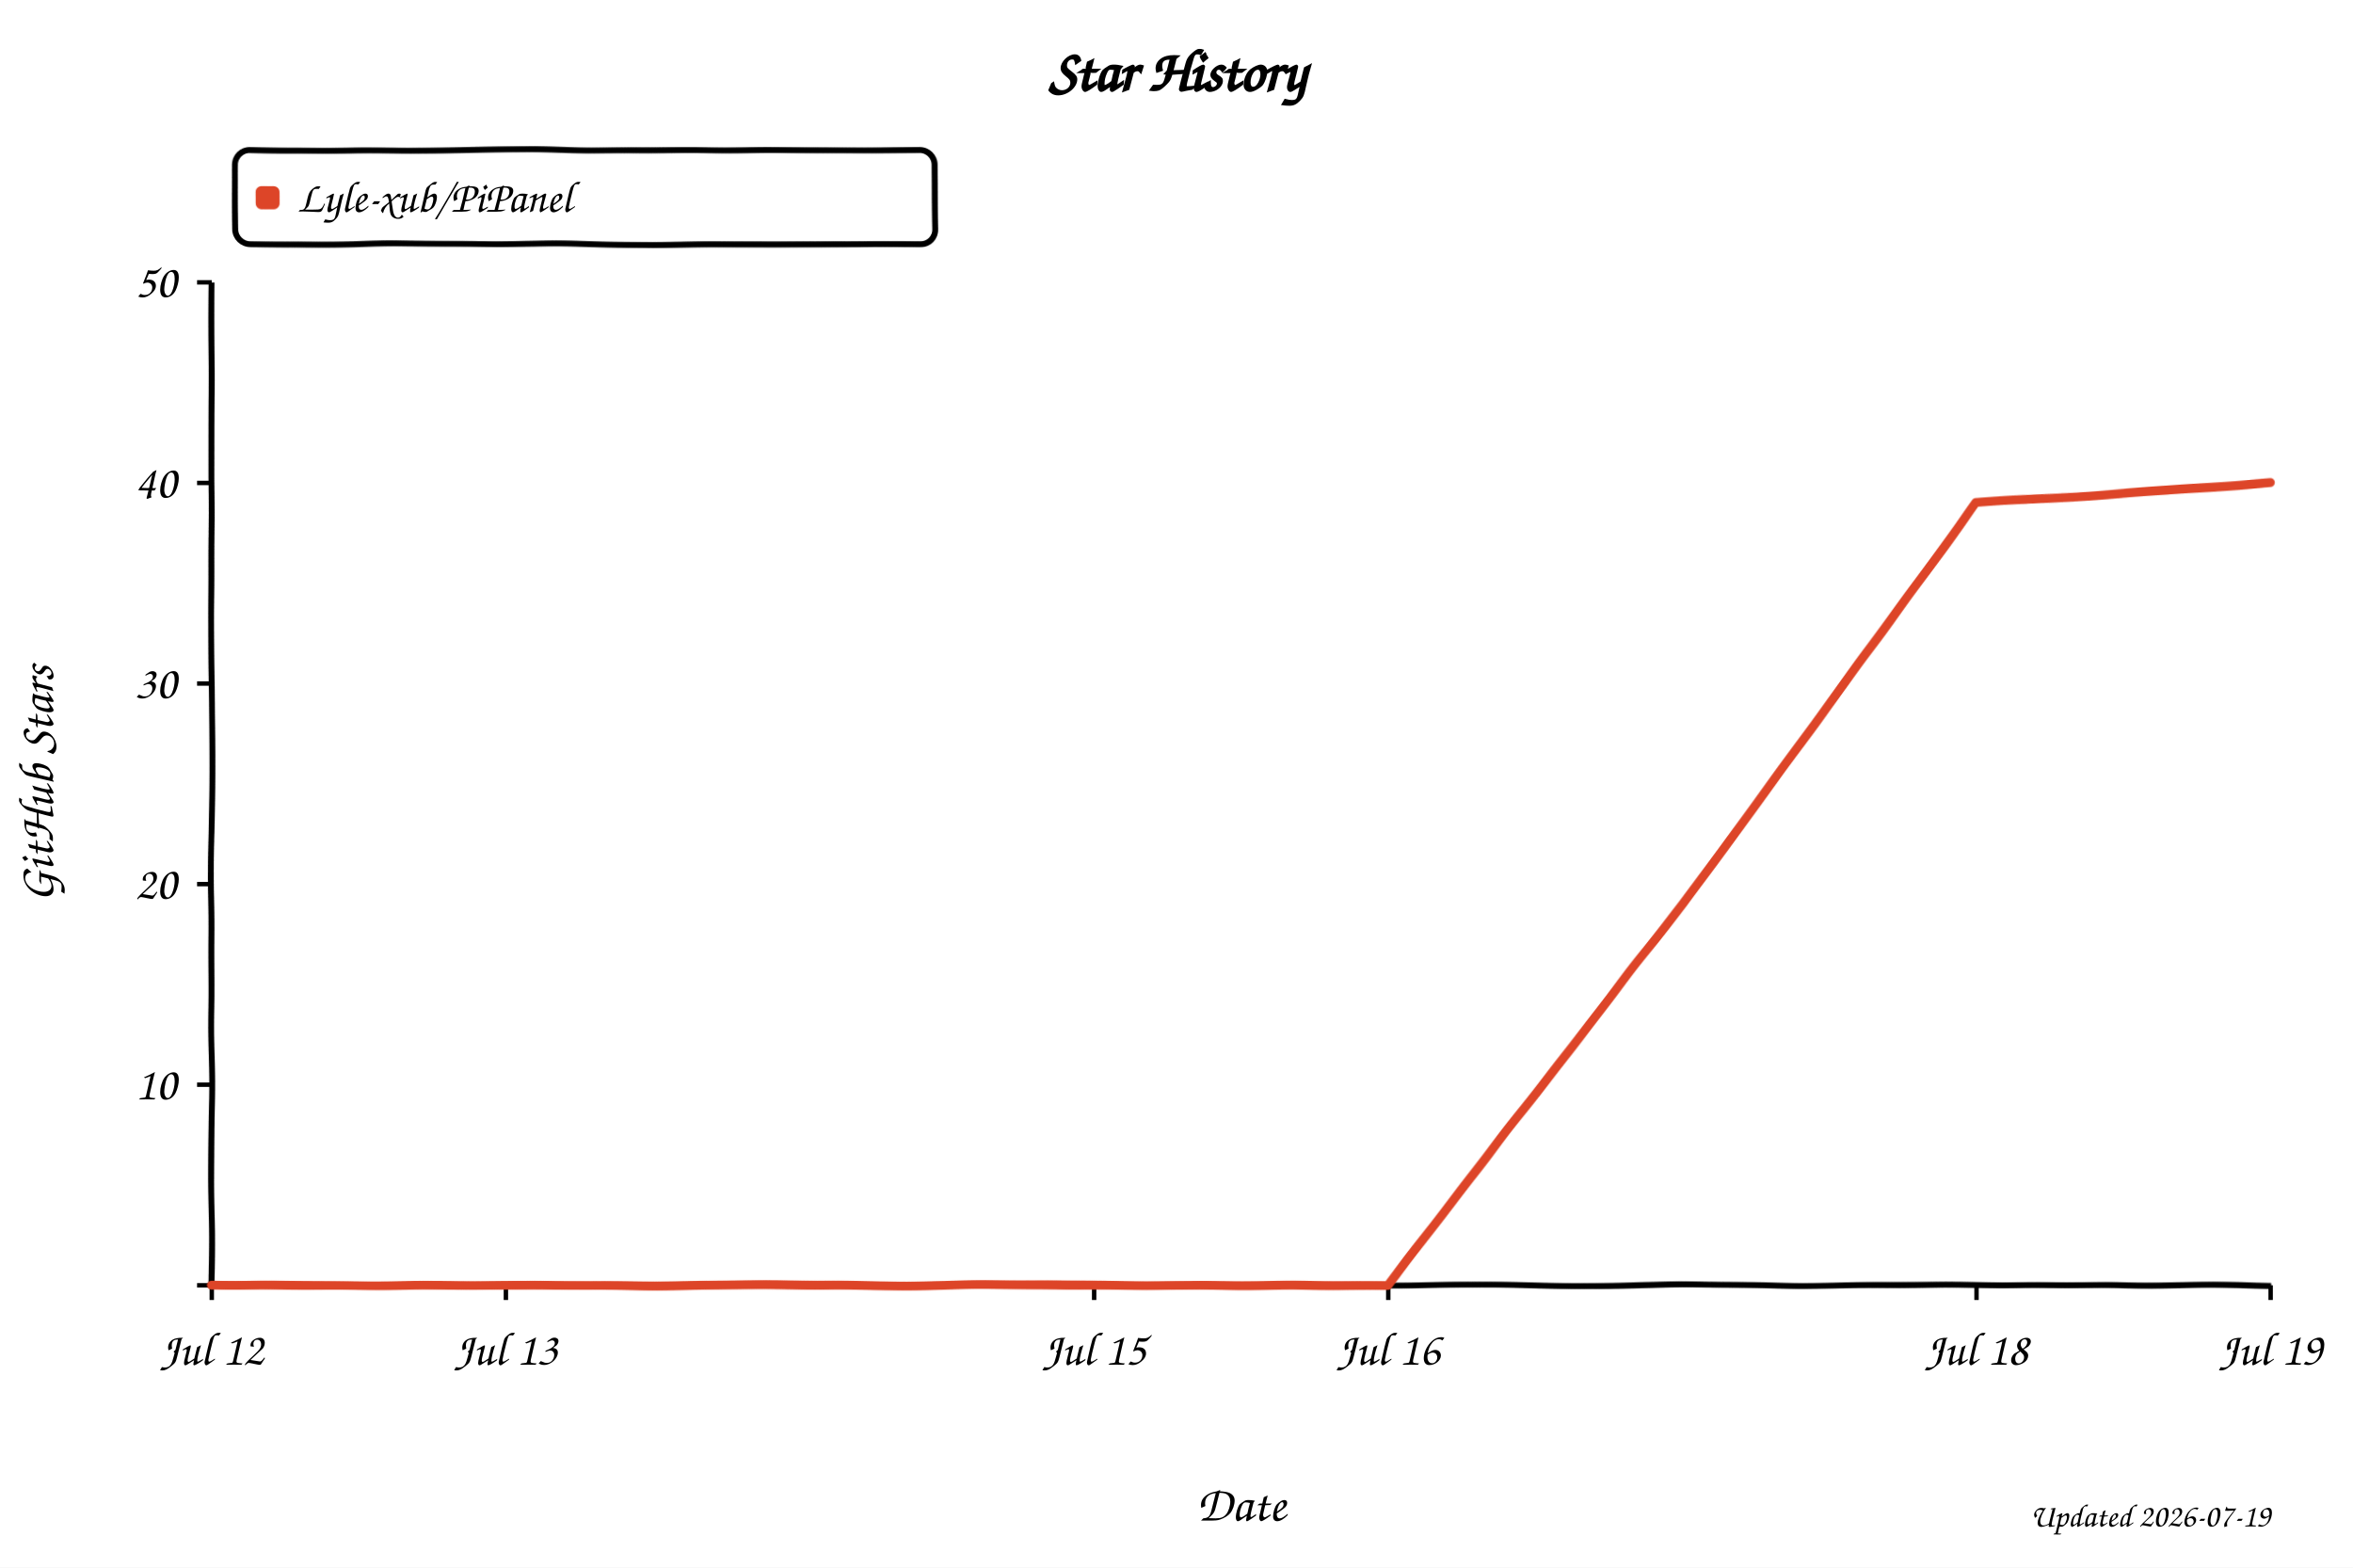
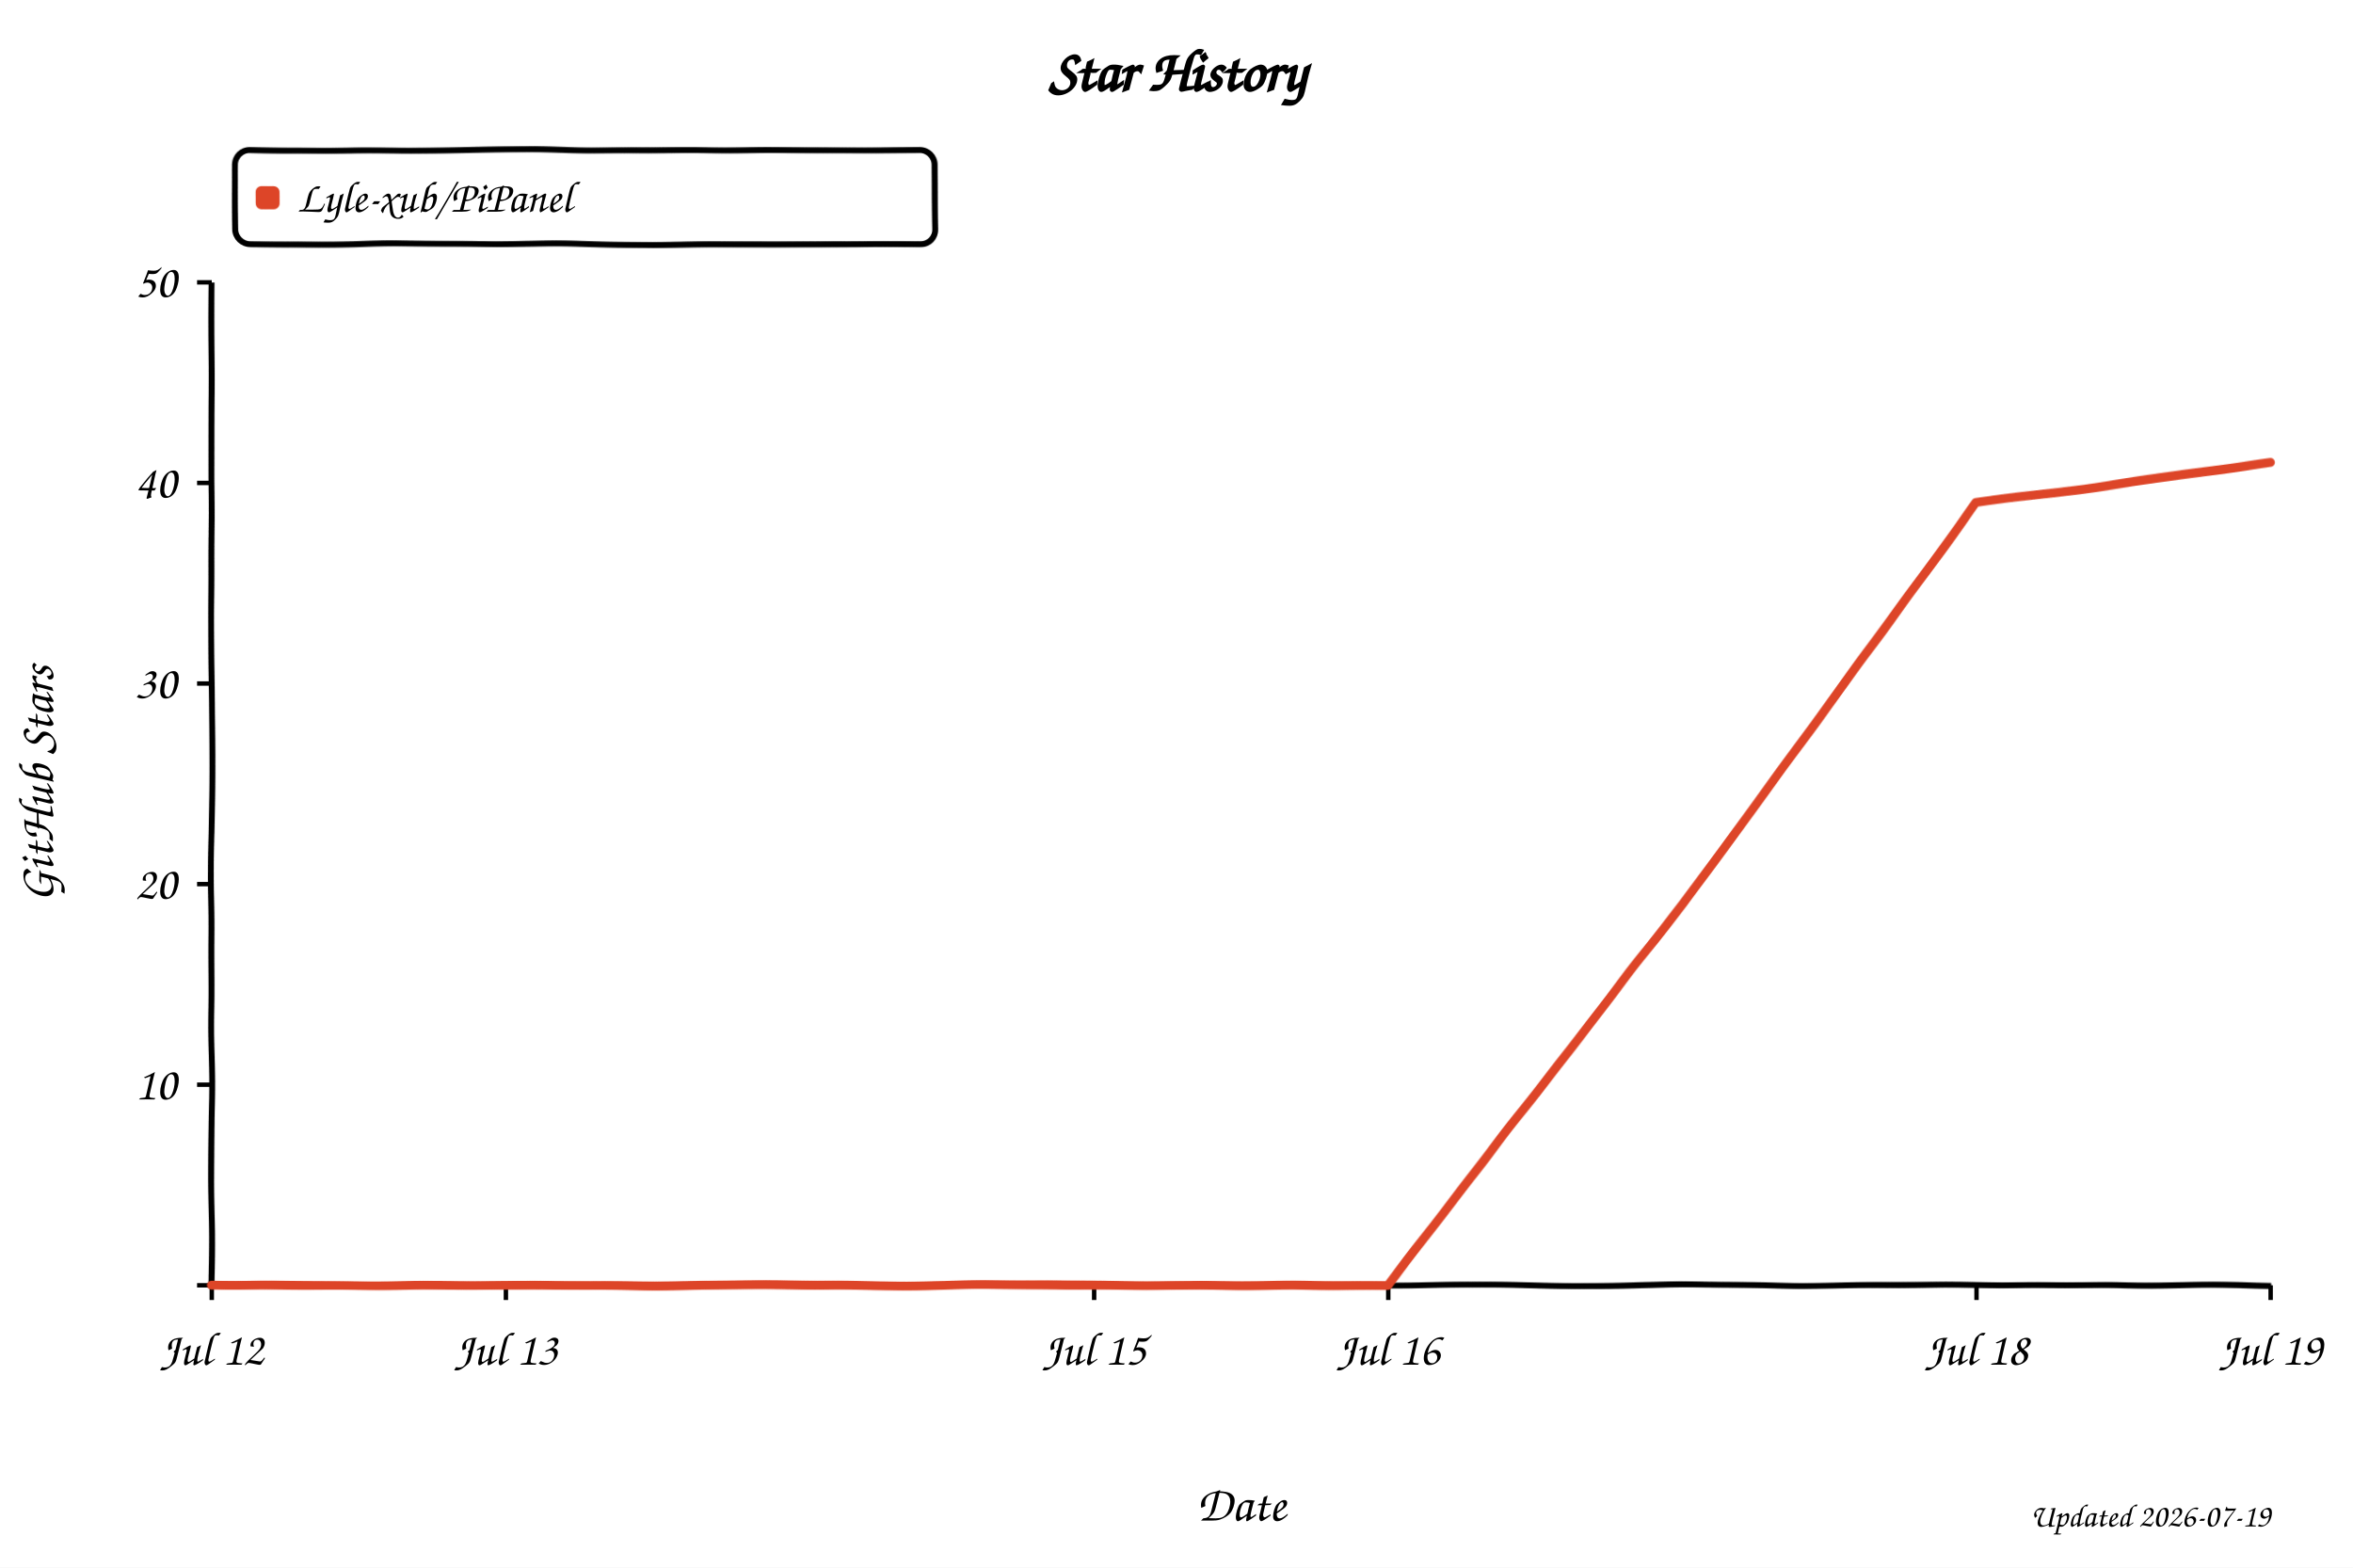
<svg xmlns="http://www.w3.org/2000/svg" width="800" height="533" viewBox="0 0 800 533" role="img" aria-labelledby="title desc" style="background:#fff">
  <defs>
    <filter id="xkcdify" x="-4%" y="-4%" width="108%" height="108%">
      <feTurbulence type="fractalNoise" baseFrequency="0.025" numOctaves="2" seed="11" result="noise" />
      <feDisplacementMap in="SourceGraphic" in2="noise" scale="1.2" xChannelSelector="R" yChannelSelector="G" />
    </filter>
  </defs>
  <style>
    text { font-family: "Comic Sans MS", "Bradley Hand", "Segoe Print", cursive; fill: #000; }
    .axis-line { fill: none; stroke: #000; stroke-width: 2; }
    .tick-mark { stroke: #000; stroke-width: 1.5; }
    .tick-label { font-size: 16px; }
    .axis-title { font-size: 17px; }
  </style>
  <rect width="800" height="533" fill="#fff" />
  <text x="50%" y="31" text-anchor="middle" font-size="20" font-weight="700">Star History</text>
  <rect x="80" y="51" width="238" height="32" rx="5" fill="#fff" fill-opacity="0.9" stroke="#000" stroke-width="2" filter="url(#xkcdify)" />
  <rect x="87" y="63" width="8" height="8" rx="2" fill="#dd4528" filter="url(#xkcdify)" />
  <text x="101" y="72" font-size="15">Lyle-xub/PiPanel</text>
  <path d="M 72 96 L 72 437 L 772 437" class="axis-line" filter="url(#xkcdify)" />
  <line x1="67" y1="437.0" x2="72" y2="437.0" class="tick-mark" />
  <text x="60" y="442.0" text-anchor="end" class="tick-label" />
  <line x1="67" y1="368.8" x2="72" y2="368.8" class="tick-mark" />
  <text x="60" y="373.8" text-anchor="end" class="tick-label">10</text>
  <line x1="67" y1="300.6" x2="72" y2="300.6" class="tick-mark" />
  <text x="60" y="305.6" text-anchor="end" class="tick-label">20</text>
  <line x1="67" y1="232.4" x2="72" y2="232.4" class="tick-mark" />
  <text x="60" y="237.4" text-anchor="end" class="tick-label">30</text>
  <line x1="67" y1="164.2" x2="72" y2="164.2" class="tick-mark" />
  <text x="60" y="169.2" text-anchor="end" class="tick-label">40</text>
  <line x1="67" y1="96.0" x2="72" y2="96.0" class="tick-mark" />
  <text x="60" y="101.0" text-anchor="end" class="tick-label">50</text>
  <line x1="72.0" y1="437" x2="72.0" y2="442" class="tick-mark" />
  <text x="72.0" y="464" text-anchor="middle" class="tick-label">Jul 12</text>
  <line x1="172.0" y1="437" x2="172.0" y2="442" class="tick-mark" />
  <text x="172.0" y="464" text-anchor="middle" class="tick-label">Jul 13</text>
  <line x1="372.0" y1="437" x2="372.0" y2="442" class="tick-mark" />
  <text x="372.0" y="464" text-anchor="middle" class="tick-label">Jul 15</text>
  <line x1="472.0" y1="437" x2="472.0" y2="442" class="tick-mark" />
  <text x="472.0" y="464" text-anchor="middle" class="tick-label">Jul 16</text>
  <line x1="672.0" y1="437" x2="672.0" y2="442" class="tick-mark" />
  <text x="672.0" y="464" text-anchor="middle" class="tick-label">Jul 18</text>
  <line x1="772.0" y1="437" x2="772.0" y2="442" class="tick-mark" />
  <text x="772.0" y="464" text-anchor="middle" class="tick-label">Jul 19</text>
-   <path d="M 72.0 437.0 L 272.0 437.0 L 372.0 437.0 L 472.0 437.0 L 572.0 307.4 L 672.0 171.0 L 772.0 164.2" fill="none" stroke="#dd4528" stroke-width="3" stroke-linejoin="round" stroke-linecap="round" filter="url(#xkcdify)" />
+   <path d="M 72.0 437.0 L 272.0 437.0 L 372.0 437.0 L 472.0 437.0 L 572.0 307.4 L 672.0 171.0 L 772.0 157.4" fill="none" stroke="#dd4528" stroke-width="3" stroke-linejoin="round" stroke-linecap="round" filter="url(#xkcdify)" />
  <text x="422.0" y="517" text-anchor="middle" class="axis-title">Date</text>
  <text x="18" y="266.5" text-anchor="middle" class="axis-title" transform="rotate(-90 18 266.5)">GitHub Stars</text>
  <text x="772" y="519" text-anchor="end" font-size="11" fill="#999">Updated 2026-07-19</text>
</svg>
